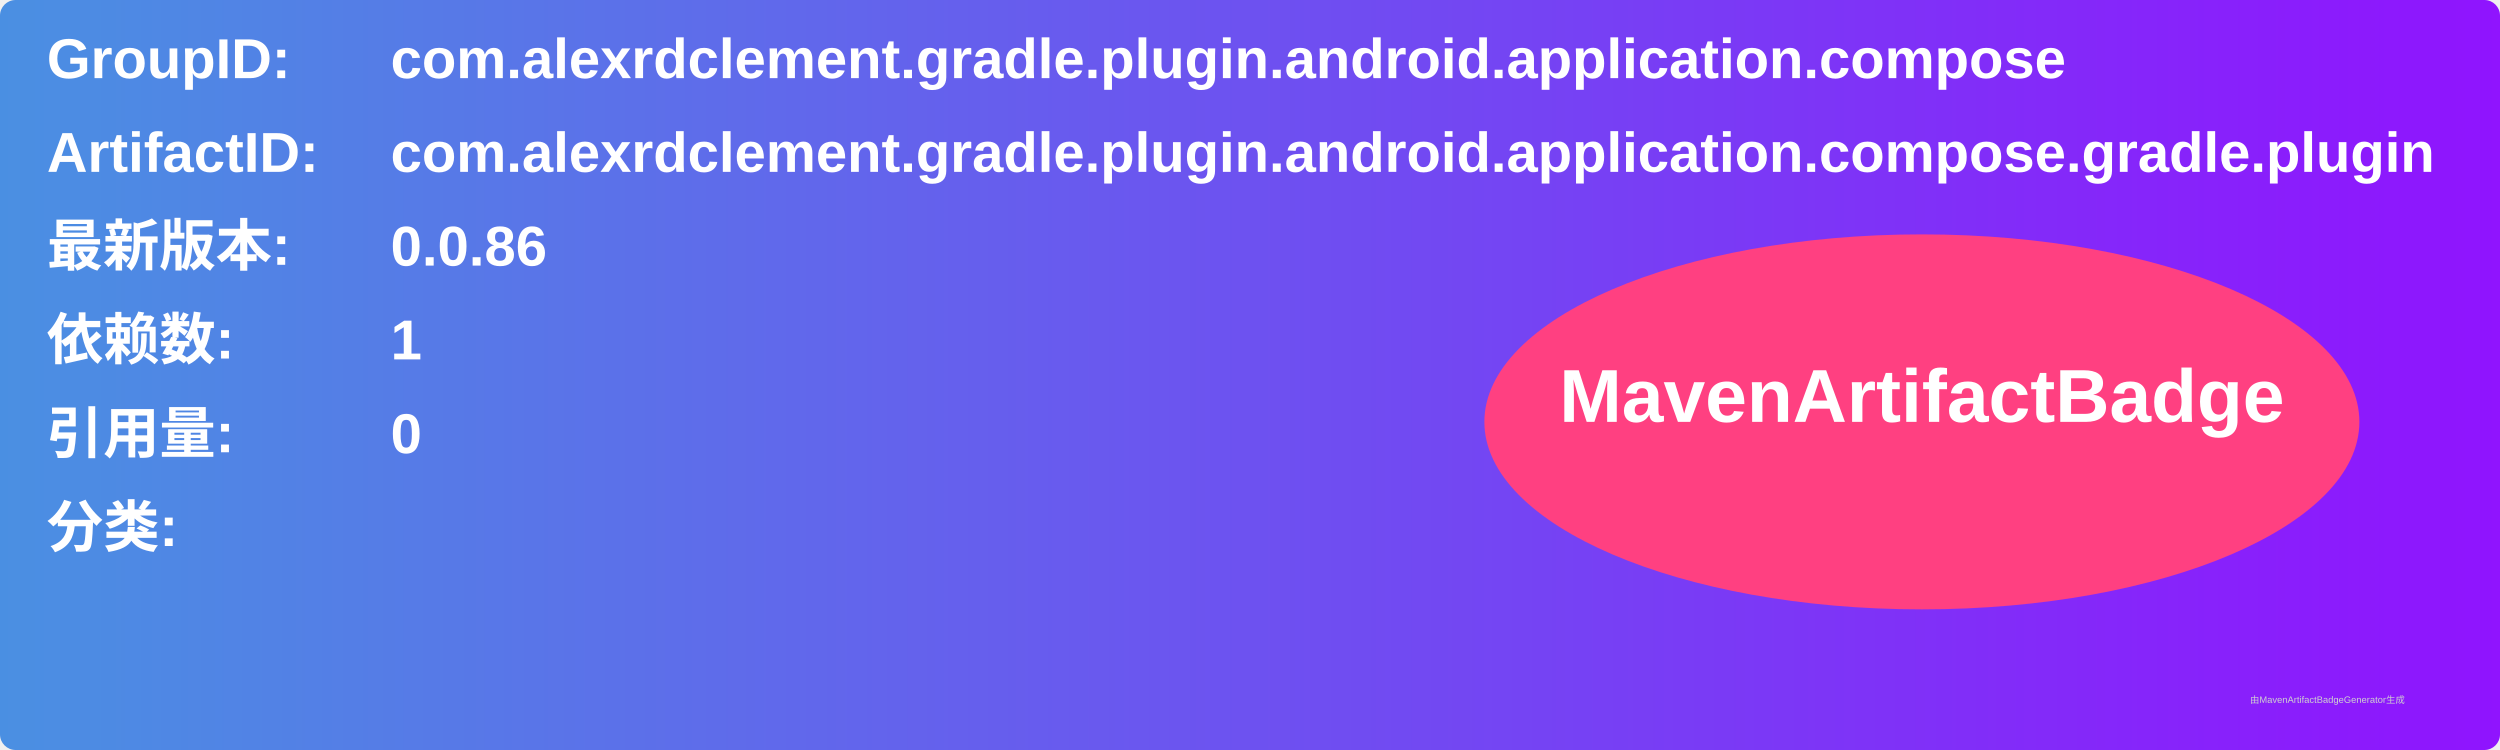
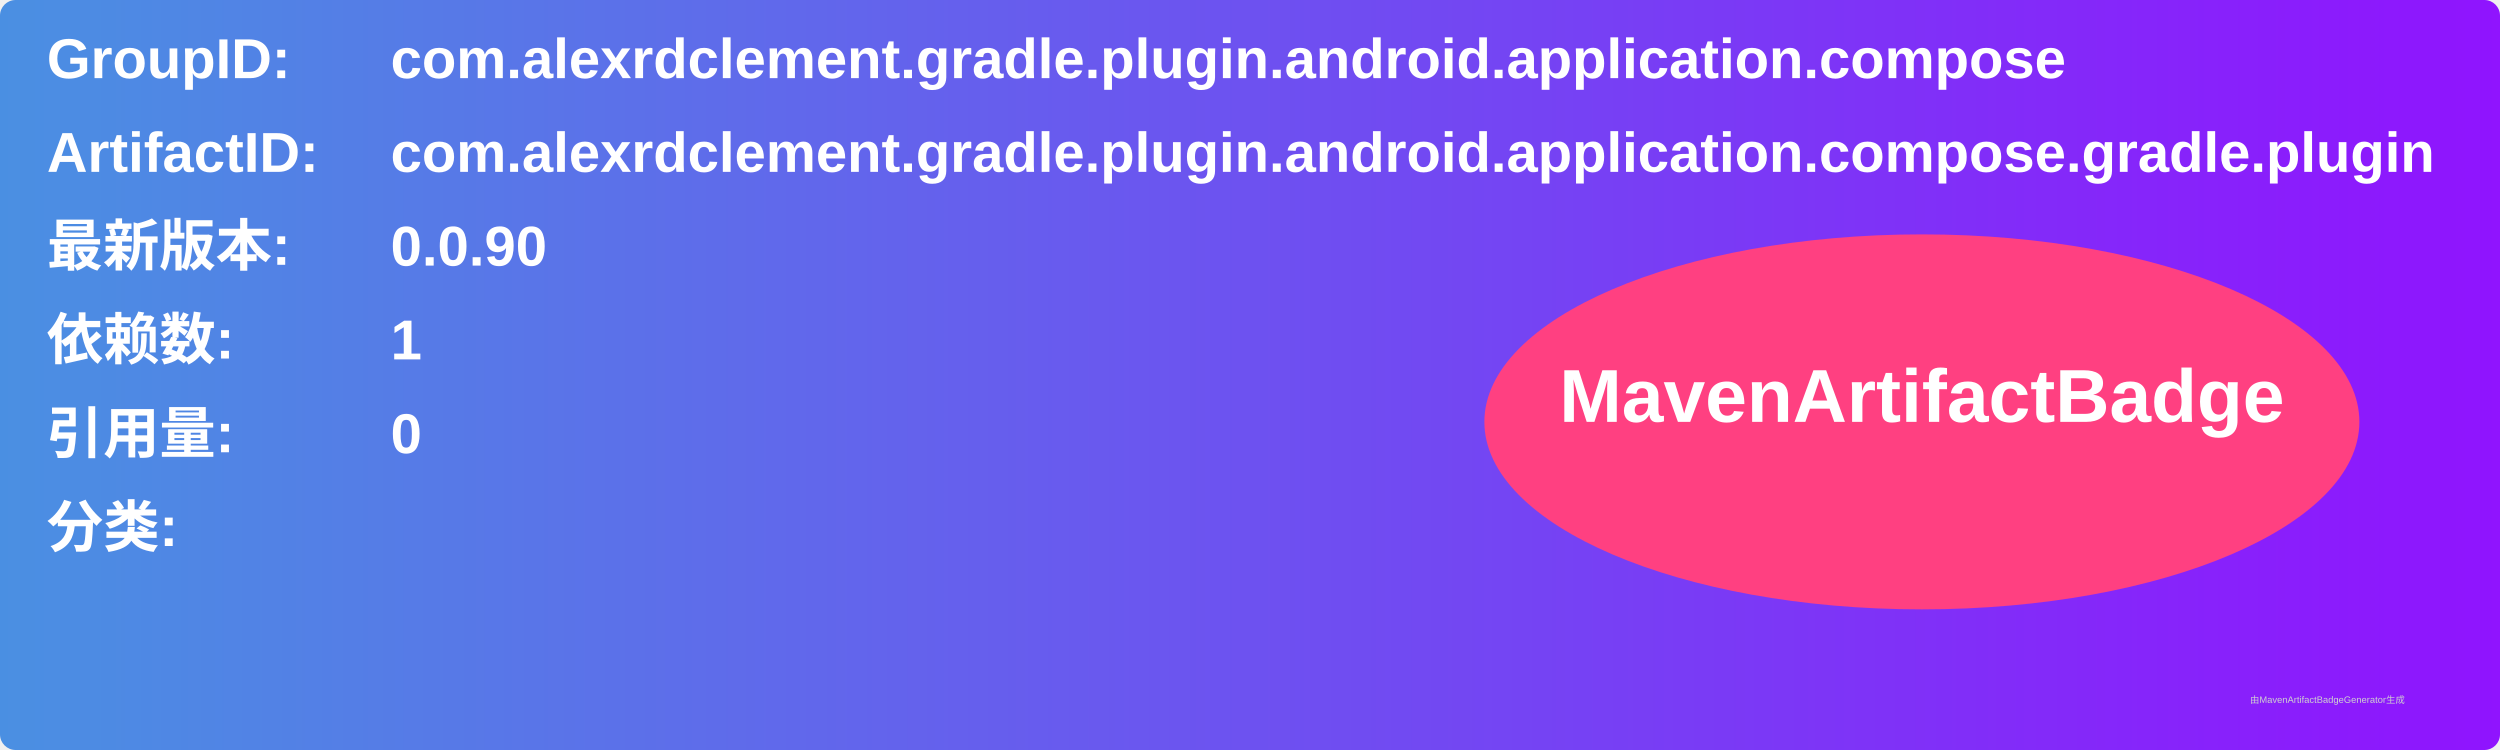
<svg xmlns="http://www.w3.org/2000/svg" width="800" height="240" viewBox="0 0 800 240">
  <linearGradient id="grad" x1="0%" y1="0%" x2="100%" y2="0%">
    <stop offset="0%" stop-color="#4a90e2" />
    <stop offset="100%" stop-color="#9013fe" />
  </linearGradient>
  <rect width="100%" height="100%" rx="5" ry="5" fill="url(#grad)" />
  <g transform="translate(15, 15)">
    <text x="0" y="10" font-family="Arial" font-size="18" fill="white" font-weight="bold" width="260">GroupID:</text>
    <text x="110" y="10" font-family="Arial" font-size="18" fill="white" font-weight="bold" width="460">com.alexrdclement.gradle.plugin.android.application.compose</text>
    <text x="0" y="40" font-family="Arial" font-size="18" fill="white" font-weight="bold" width="260">ArtifactID:</text>
    <text x="110" y="40" font-family="Arial" font-size="18" fill="white" font-weight="bold" width="460">com.alexrdclement.gradle.plugin.android.application.compose.gradle.plugin</text>
    <text x="0" y="70" font-family="Arial" font-size="18" fill="white" font-weight="bold">最新版本:</text>
    <text x="110" y="70" font-family="Arial" font-size="18" fill="white" font-weight="bold">
-       <tspan font-weight="bold">0.0.86</tspan>
+       <tspan font-weight="bold">0.0.90</tspan>
    </text>
    <text x="0" y="100" font-family="Arial" font-size="18" fill="white" font-weight="bold">依赖数: </text>
    <text x="110" y="100" font-family="Arial" font-size="18" fill="white">
      <tspan font-weight="bold">1</tspan>
    </text>
    <text x="0" y="130" font-family="Arial" font-size="18" fill="white" font-weight="bold">引用量: </text>
    <text x="110" y="130" font-family="Arial" font-size="18" fill="white">
      <tspan font-weight="bold">0</tspan>
    </text>
    <text x="0" y="160" font-family="Arial" font-size="18" fill="white" font-weight="bold">分类:</text>
    <text x="10" y="190" font-family="Arial" font-size="10" fill="white">
      <tspan font-weight="bold" />
    </text>
    <ellipse cx="600" cy="120" rx="140" ry="60" fill="#ff4081" />
    <text x="600" y="120" text-anchor="middle" font-family="Arial" font-size="24" fill="white" font-weight="bold">MavenArtifactBadge</text>
  </g>
  <text x="720" y="225" font-family="Arial" font-size="3" fill="#d0d0d0">由MavenArtifactBadgeGenerator生成</text>
</svg>
